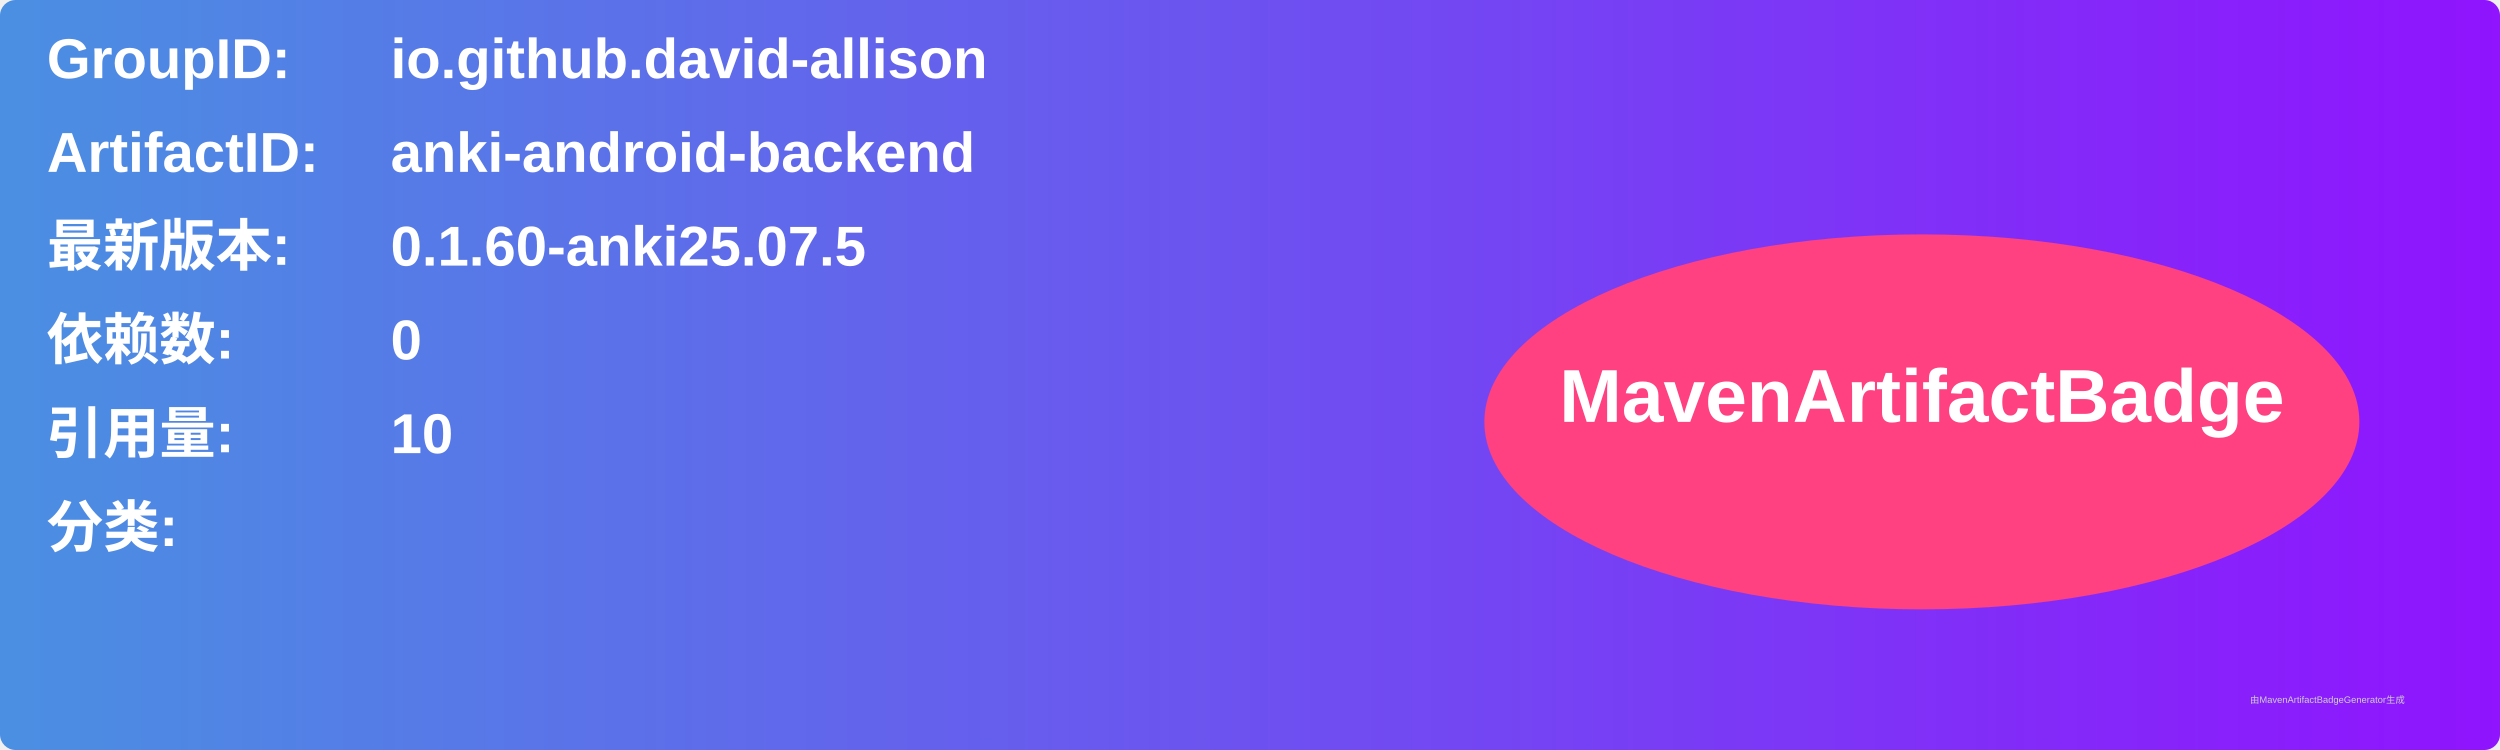
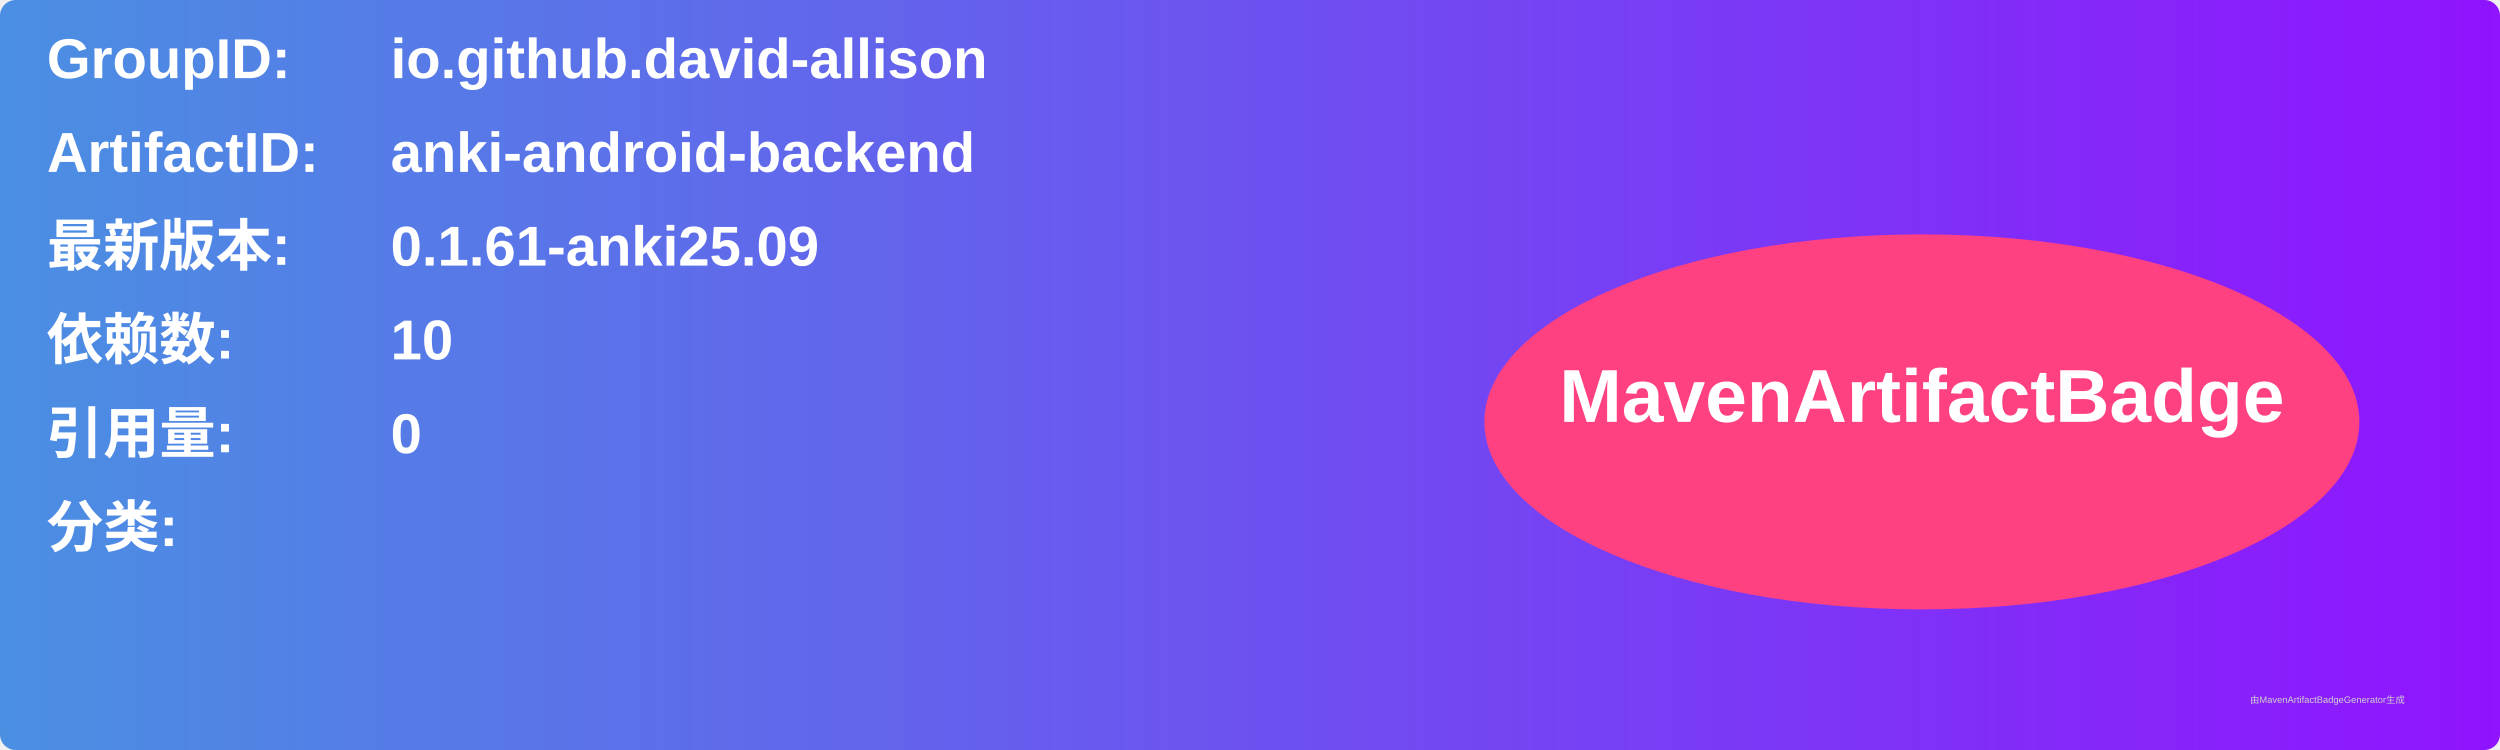
<svg xmlns="http://www.w3.org/2000/svg" width="800" height="240" viewBox="0 0 800 240">
  <linearGradient id="grad" x1="0%" y1="0%" x2="100%" y2="0%">
    <stop offset="0%" stop-color="#4a90e2" />
    <stop offset="100%" stop-color="#9013fe" />
  </linearGradient>
  <rect width="100%" height="100%" rx="5" ry="5" fill="url(#grad)" />
  <g transform="translate(15, 15)">
    <text x="0" y="10" font-family="Arial" font-size="18" fill="white" font-weight="bold" width="260">GroupID:</text>
    <text x="110" y="10" font-family="Arial" font-size="18" fill="white" font-weight="bold" width="460">io.github.david-allison</text>
    <text x="0" y="40" font-family="Arial" font-size="18" fill="white" font-weight="bold" width="260">ArtifactID:</text>
    <text x="110" y="40" font-family="Arial" font-size="18" fill="white" font-weight="bold" width="460">anki-android-backend</text>
    <text x="0" y="70" font-family="Arial" font-size="18" fill="white" font-weight="bold">最新版本:</text>
    <text x="110" y="70" font-family="Arial" font-size="18" fill="white" font-weight="bold">
-       <tspan font-weight="bold">0.1.60-anki25.07.5</tspan>
+       <tspan font-weight="bold">0.1.61-anki25.09</tspan>
    </text>
    <text x="0" y="100" font-family="Arial" font-size="18" fill="white" font-weight="bold">依赖数: </text>
    <text x="110" y="100" font-family="Arial" font-size="18" fill="white">
-       <tspan font-weight="bold">0</tspan>
+       <tspan font-weight="bold">10</tspan>
    </text>
    <text x="0" y="130" font-family="Arial" font-size="18" fill="white" font-weight="bold">引用量: </text>
    <text x="110" y="130" font-family="Arial" font-size="18" fill="white">
-       <tspan font-weight="bold">10</tspan>
+       <tspan font-weight="bold">0</tspan>
    </text>
    <text x="0" y="160" font-family="Arial" font-size="18" fill="white" font-weight="bold">分类:</text>
    <text x="10" y="190" font-family="Arial" font-size="10" fill="white">
      <tspan font-weight="bold" />
    </text>
    <ellipse cx="600" cy="120" rx="140" ry="60" fill="#ff4081" />
    <text x="600" y="120" text-anchor="middle" font-family="Arial" font-size="24" fill="white" font-weight="bold">MavenArtifactBadge</text>
  </g>
  <text x="720" y="225" font-family="Arial" font-size="3" fill="#d0d0d0">由MavenArtifactBadgeGenerator生成</text>
</svg>
